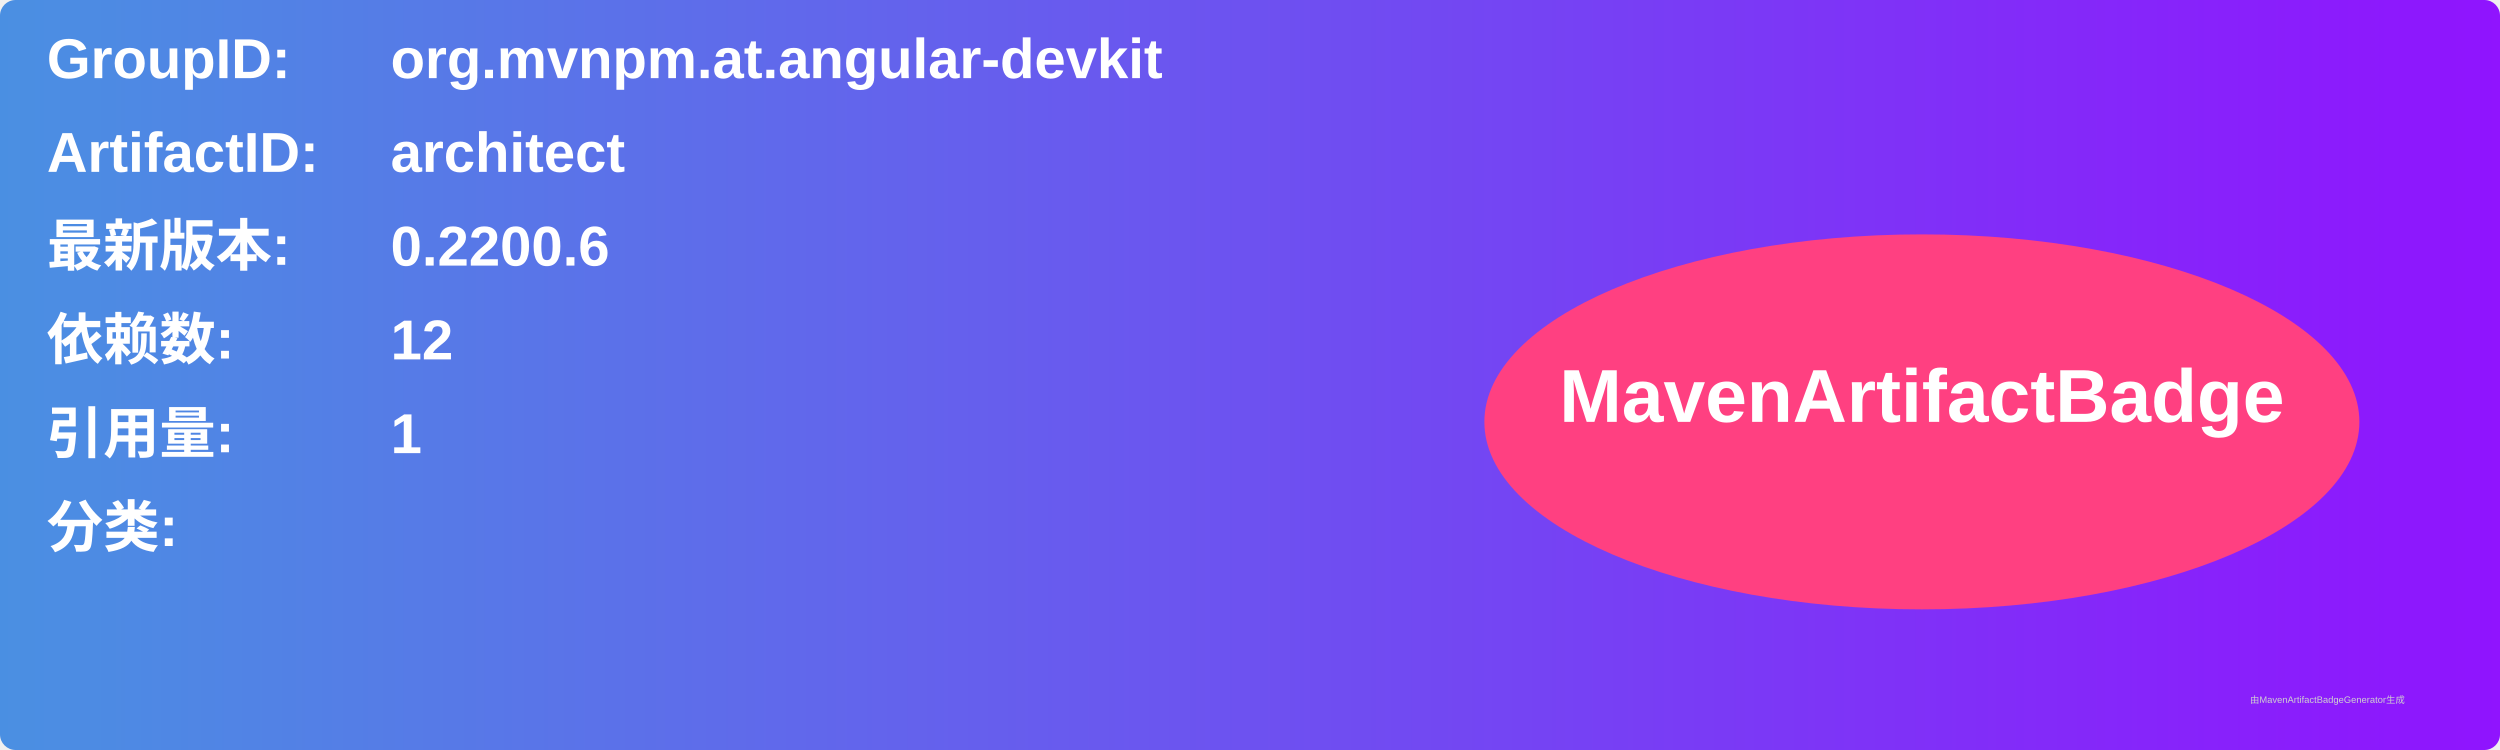
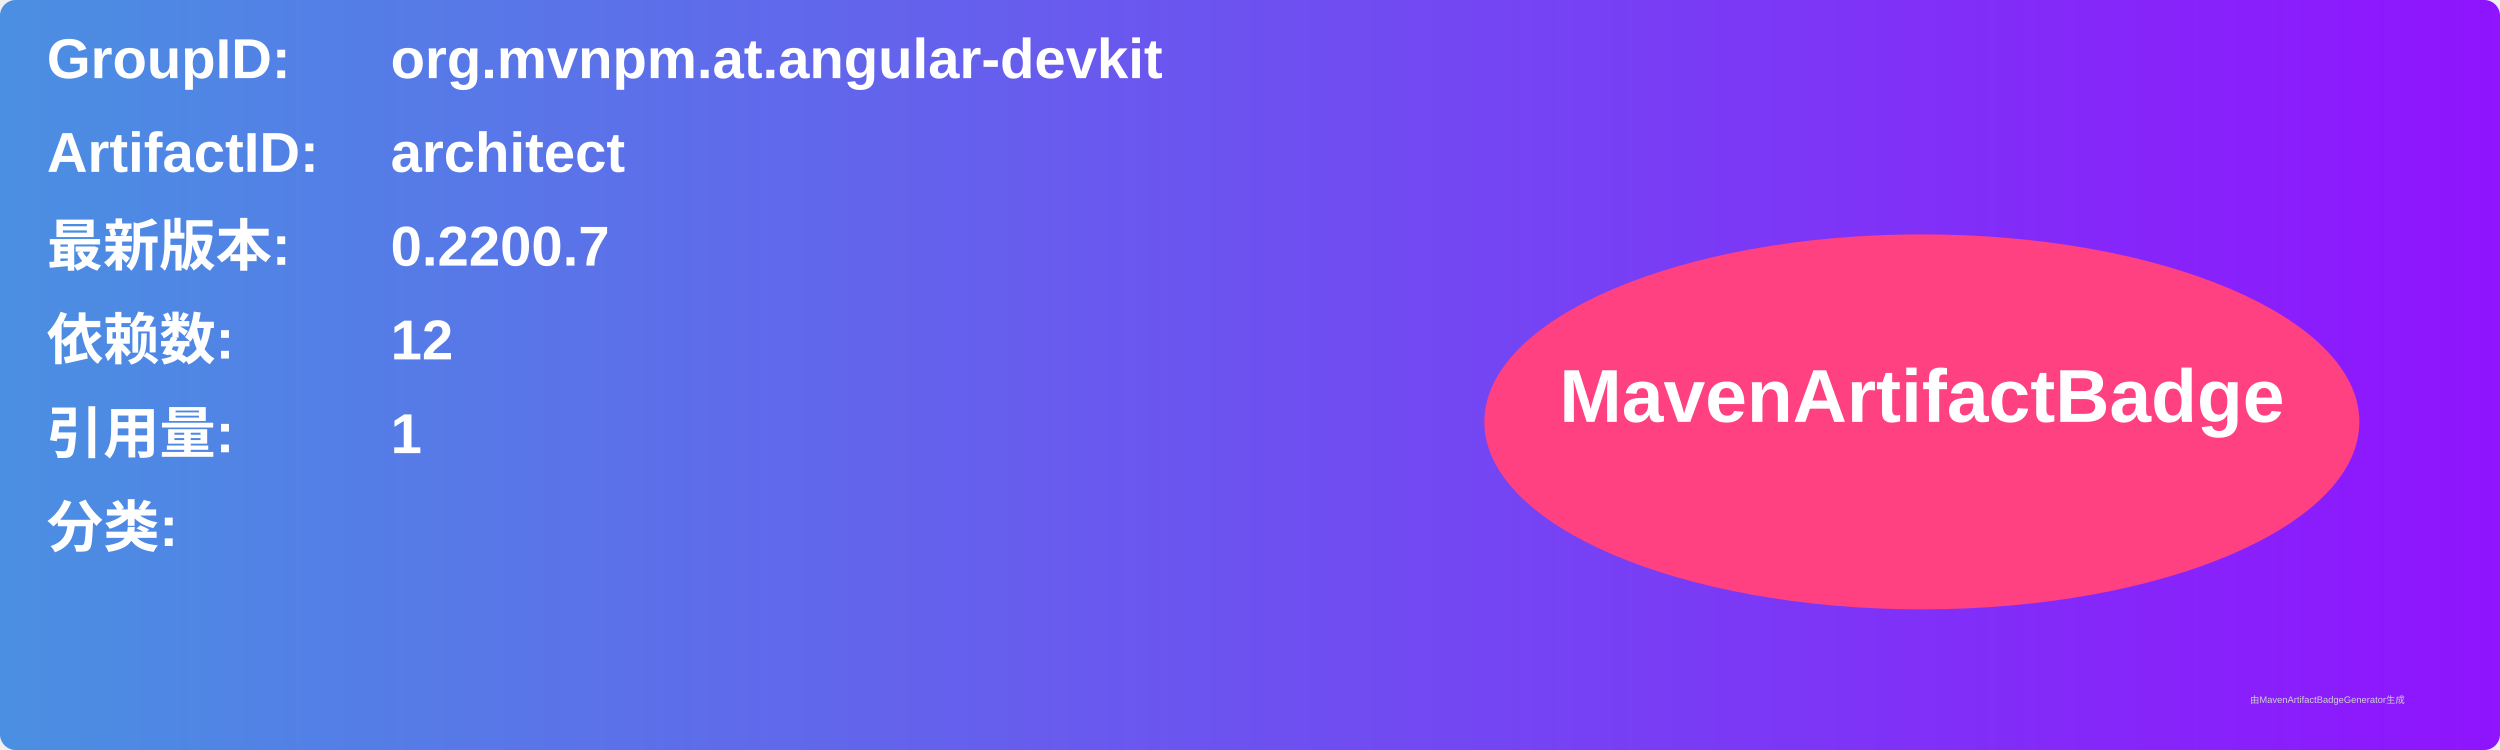
<svg xmlns="http://www.w3.org/2000/svg" width="800" height="240" viewBox="0 0 800 240">
  <linearGradient id="grad" x1="0%" y1="0%" x2="100%" y2="0%">
    <stop offset="0%" stop-color="#4a90e2" />
    <stop offset="100%" stop-color="#9013fe" />
  </linearGradient>
  <rect width="100%" height="100%" rx="5" ry="5" fill="url(#grad)" />
  <g transform="translate(15, 15)">
    <text x="0" y="10" font-family="Arial" font-size="18" fill="white" font-weight="bold" width="260">GroupID:</text>
    <text x="110" y="10" font-family="Arial" font-size="18" fill="white" font-weight="bold" width="460">org.mvnpm.at.angular-devkit</text>
    <text x="0" y="40" font-family="Arial" font-size="18" fill="white" font-weight="bold" width="260">ArtifactID:</text>
    <text x="110" y="40" font-family="Arial" font-size="18" fill="white" font-weight="bold" width="460">architect</text>
    <text x="0" y="70" font-family="Arial" font-size="18" fill="white" font-weight="bold">最新版本:</text>
    <text x="110" y="70" font-family="Arial" font-size="18" fill="white" font-weight="bold">
-       <tspan font-weight="bold">0.2200.6</tspan>
+       <tspan font-weight="bold">0.2200.7</tspan>
    </text>
    <text x="0" y="100" font-family="Arial" font-size="18" fill="white" font-weight="bold">依赖数: </text>
    <text x="110" y="100" font-family="Arial" font-size="18" fill="white">
      <tspan font-weight="bold">12</tspan>
    </text>
    <text x="0" y="130" font-family="Arial" font-size="18" fill="white" font-weight="bold">引用量: </text>
    <text x="110" y="130" font-family="Arial" font-size="18" fill="white">
      <tspan font-weight="bold">1</tspan>
    </text>
    <text x="0" y="160" font-family="Arial" font-size="18" fill="white" font-weight="bold">分类:</text>
    <text x="10" y="190" font-family="Arial" font-size="10" fill="white">
      <tspan font-weight="bold" />
    </text>
    <ellipse cx="600" cy="120" rx="140" ry="60" fill="#ff4081" />
    <text x="600" y="120" text-anchor="middle" font-family="Arial" font-size="24" fill="white" font-weight="bold">MavenArtifactBadge</text>
  </g>
  <text x="720" y="225" font-family="Arial" font-size="3" fill="#d0d0d0">由MavenArtifactBadgeGenerator生成</text>
</svg>
